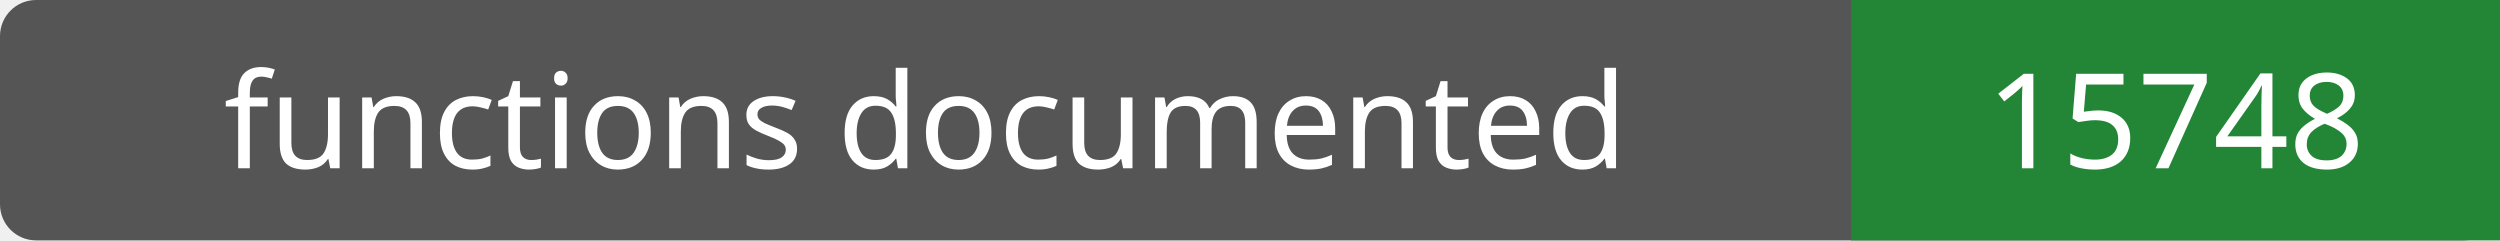
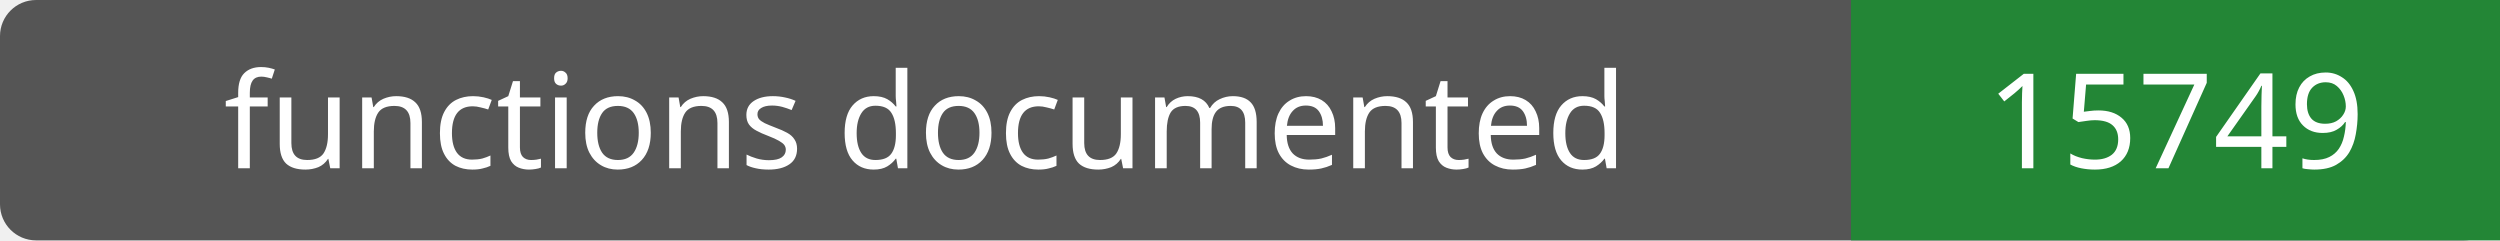
- <svg xmlns="http://www.w3.org/2000/svg" width="208" height="20" role="img" aria-label="functions documented: 15748">
+ <svg xmlns="http://www.w3.org/2000/svg" width="208" height="20" role="img" aria-label="functions documented: 15749">
  <rect width="208" height="20" rx="3" fill="#555" />
  <path fill="#238636" d="M154 0h54v20H154z" />
  <g fill="#fff" text-anchor="middle" font-family="Verdana,sans-serif" font-size="11">
    <text x="77.0" y="14">functions documented</text>
-     <text x="181.0" y="14">15748</text>
+     <text x="181.0" y="14">15749</text>
  </g>
</svg>
